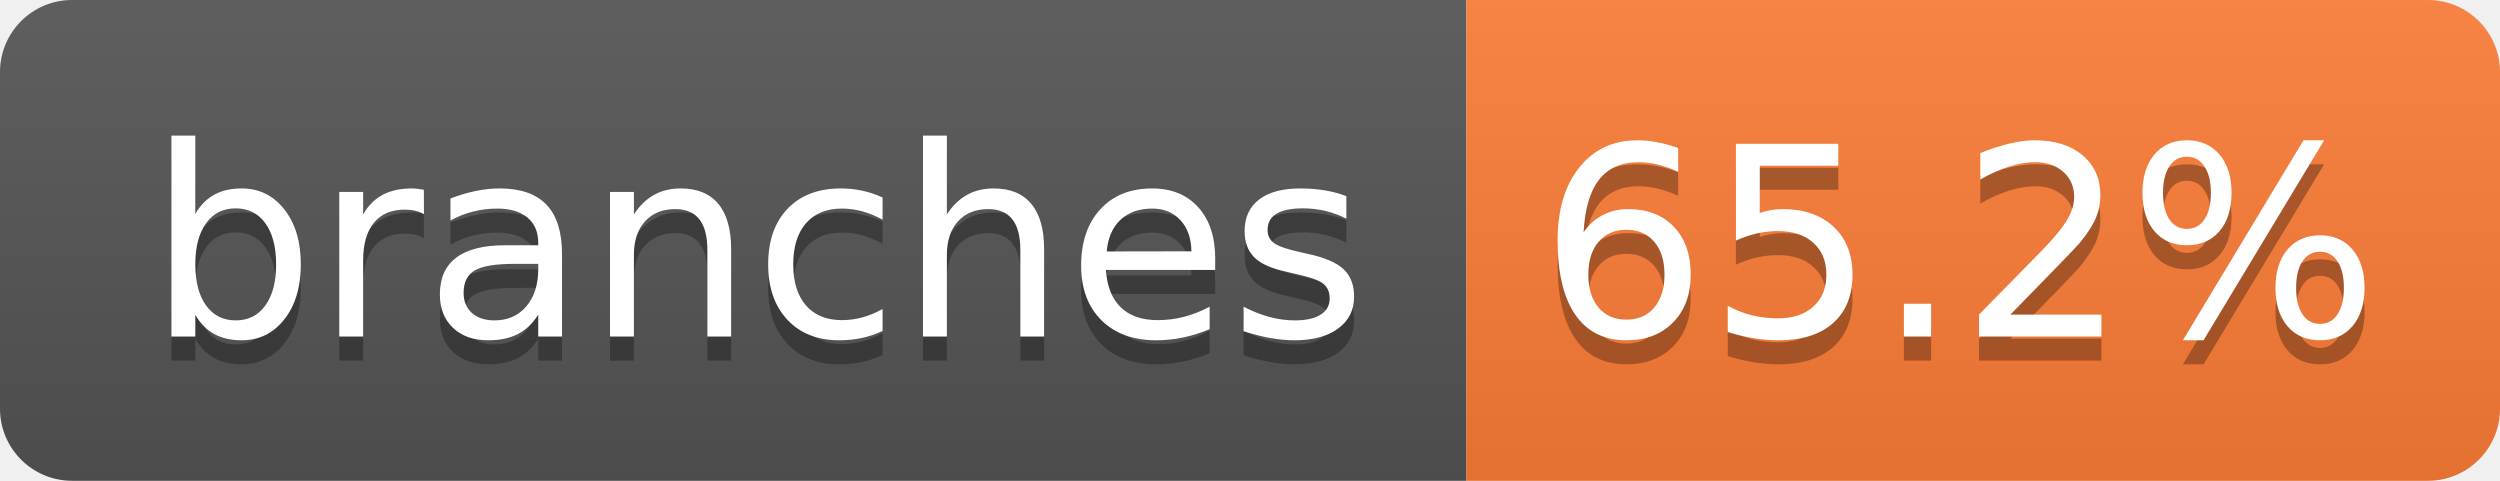
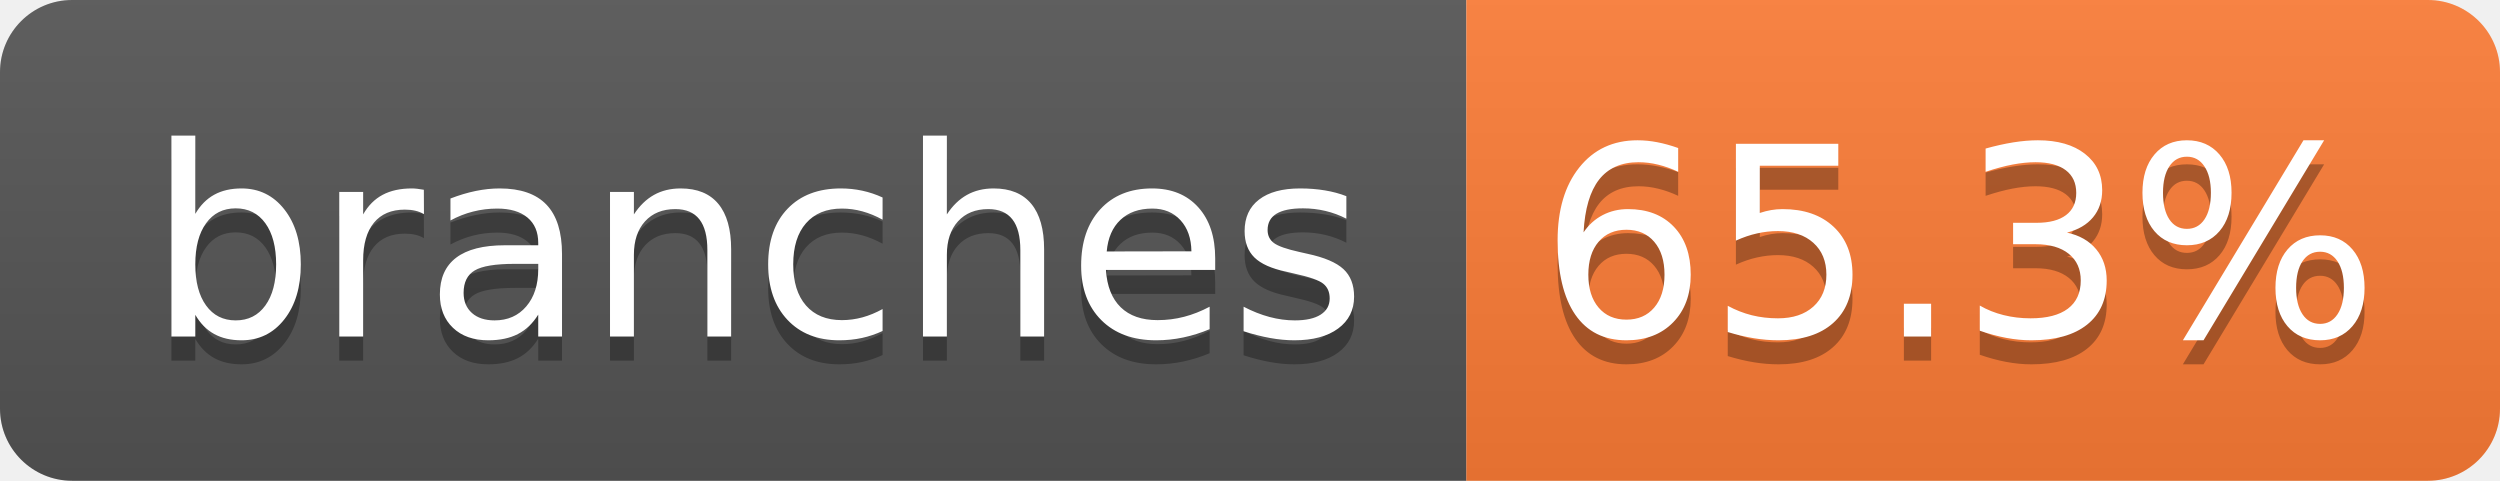
- <svg xmlns="http://www.w3.org/2000/svg" width="104" height="20" role="img" aria-label="branches: 65.2%">
+ <svg xmlns="http://www.w3.org/2000/svg" width="104" height="20" role="img" aria-label="branches: 65.3%">
  <linearGradient id="s" x2="0" y2="100%">
    <stop offset="0" stop-color="#bbb" stop-opacity=".1" />
    <stop offset="1" stop-opacity=".1" />
  </linearGradient>
  <clipPath id="r">
    <rect width="104" height="20" rx="3" fill="#fff" />
  </clipPath>
  <g clip-path="url(#r)">
    <rect width="61" height="20" fill="#555" />
    <rect x="61" width="43" height="20" fill="#fe7d37" />
    <rect width="104" height="20" fill="url(#s)" />
  </g>
  <g fill="#fff" text-anchor="middle" font-family="Verdana,Geneva,DejaVu Sans,sans-serif" text-rendering="geometricPrecision" font-size="110">
    <text aria-hidden="true" x="315" y="150" fill="#010101" fill-opacity=".3" transform="scale(.1)" textLength="510">branches</text>
    <text x="315" y="140" transform="scale(.1)" fill="#fff" textLength="510">branches</text>
-     <text aria-hidden="true" x="815" y="150" fill="#010101" fill-opacity=".3" transform="scale(.1)" textLength="330">65.2%</text>
-     <text x="815" y="140" transform="scale(.1)" fill="#fff" textLength="330">65.2%</text>
+     <text aria-hidden="true" x="815" y="150" fill="#010101" fill-opacity=".3" transform="scale(.1)" textLength="330">65.3%</text>
+     <text x="815" y="140" transform="scale(.1)" fill="#fff" textLength="330">65.3%</text>
  </g>
</svg>
